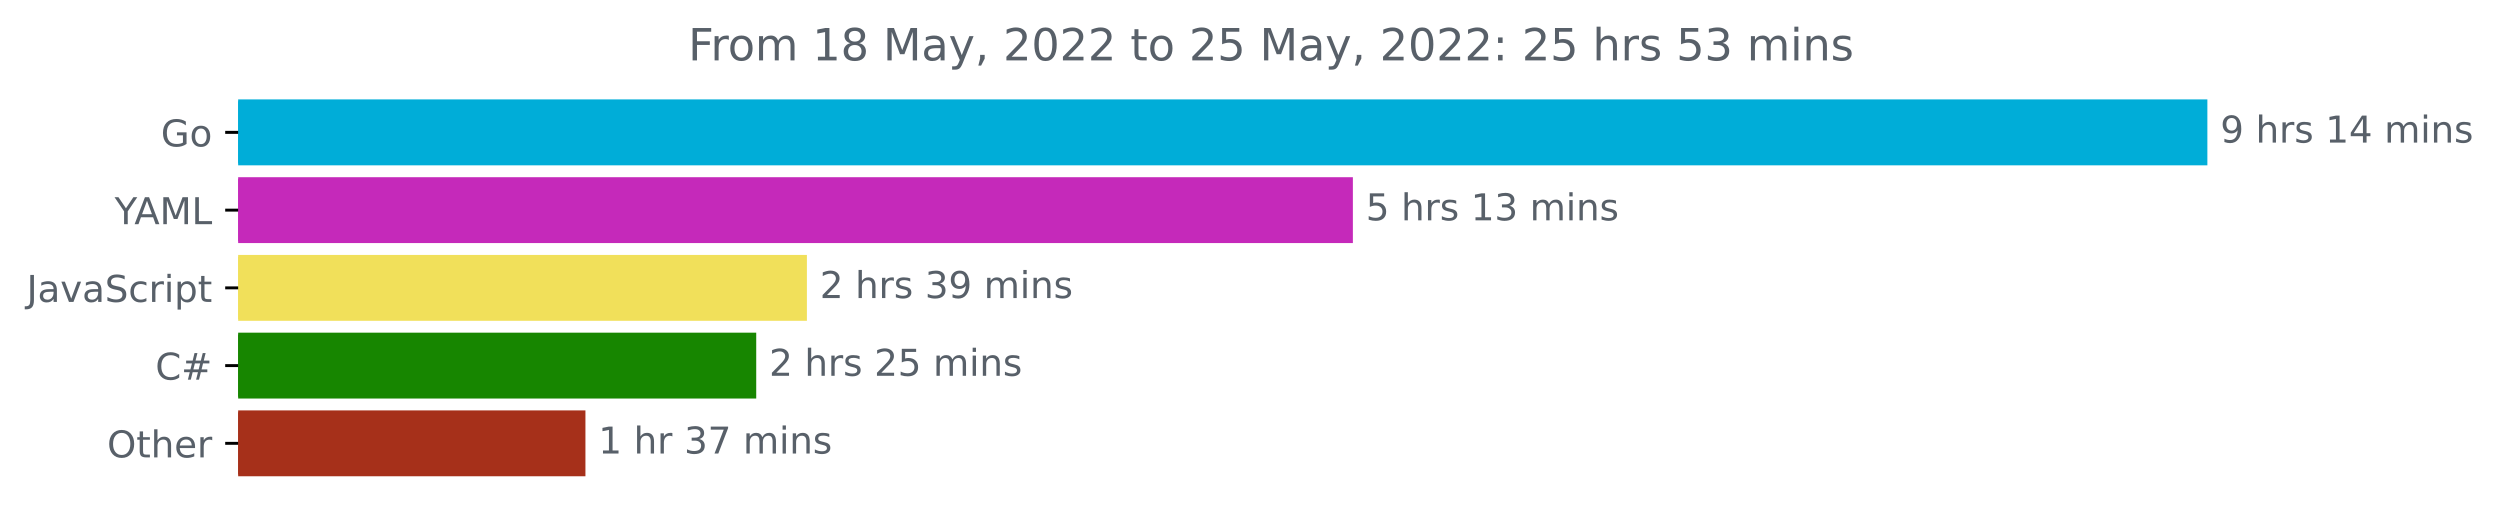
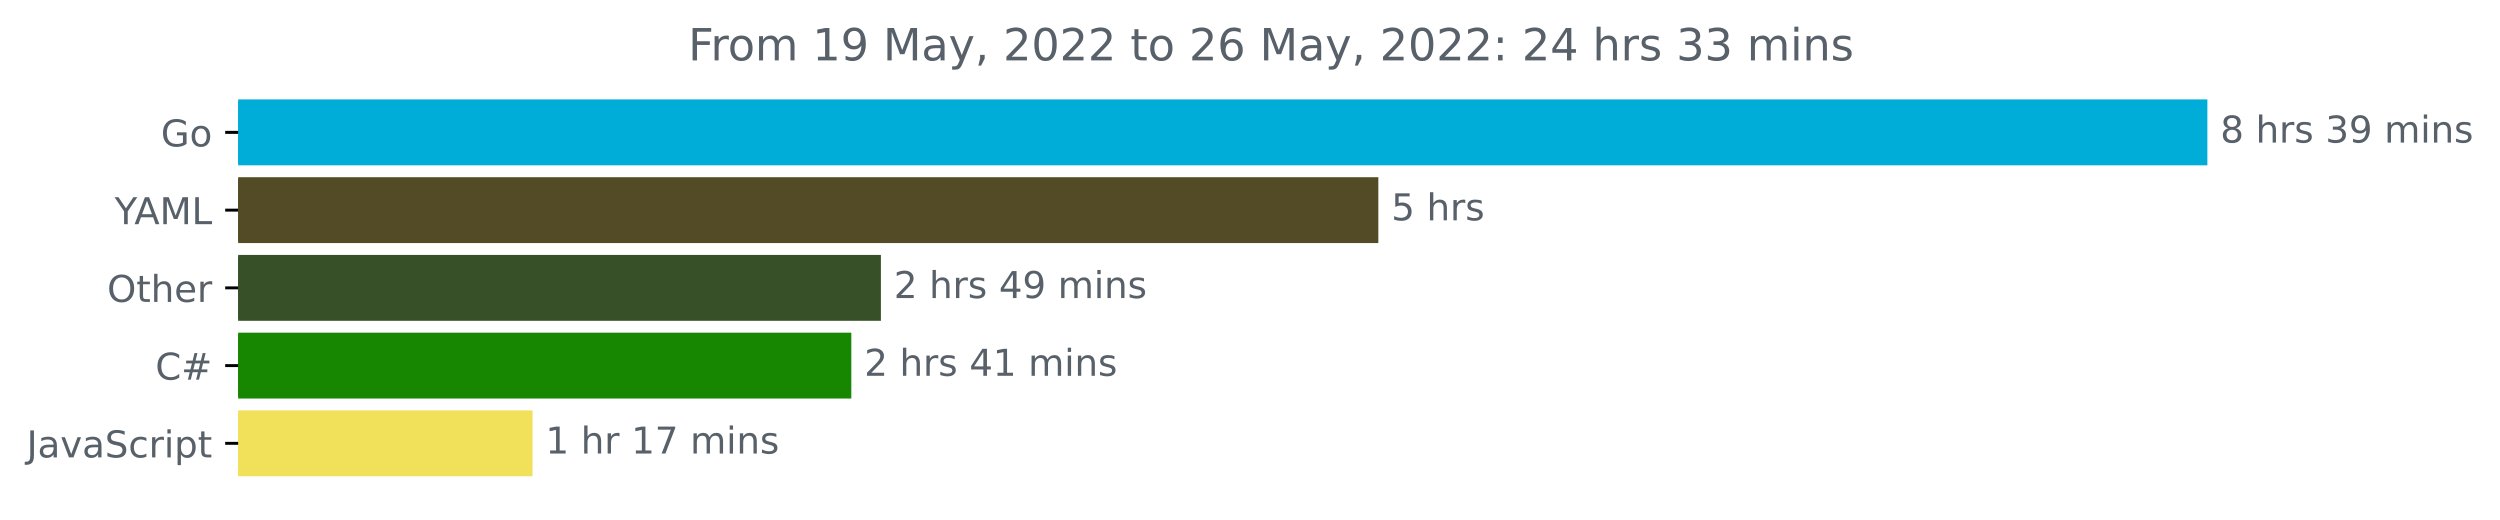
<svg xmlns="http://www.w3.org/2000/svg" xmlns:xlink="http://www.w3.org/1999/xlink" width="675.304pt" height="140.398pt" viewBox="0 0 675.304 140.398" version="1.1">
  <defs>
    <style type="text/css">*{stroke-linejoin: round; stroke-linecap: butt}</style>
  </defs>
  <g id="figure_1">
    <g id="patch_1">
      <path d="M -0 140.398  L 675.304 140.398  L 675.304 0  L -0 0  L -0 140.398  z " style="fill: none" />
    </g>
    <g id="axes_1">
      <g id="patch_2">
-         <path d="M 64.33 27.358  L 595.758 27.358  L 595.758 44.158  L 64.33 44.158  z " clip-path="url(#pe0b83cf24b)" style="fill: #00add8; stroke: #00add8; stroke-linejoin: miter" />
+         <path d="M 64.33 27.358  L 595.758 27.358  L 595.758 44.158  L 64.33 44.158  z " clip-path="url(#pca2e0f9aac)" style="fill: #00add8; stroke: #00add8; stroke-linejoin: miter" />
      </g>
      <g id="patch_3">
-         <path d="M 64.33 48.358  L 364.942 48.358  L 364.942 65.158  L 64.33 65.158  z " clip-path="url(#pe0b83cf24b)" style="fill: #c529ba; stroke: #c529ba; stroke-linejoin: miter" />
+         <path d="M 64.33 48.358  L 371.816 48.358  L 371.816 65.158  L 64.33 65.158  z " clip-path="url(#pca2e0f9aac)" style="fill: #534b26; stroke: #534b26; stroke-linejoin: miter" />
      </g>
      <g id="patch_4">
-         <path d="M 64.33 69.358  L 217.463 69.358  L 217.463 86.158  L 64.33 86.158  z " clip-path="url(#pe0b83cf24b)" style="fill: #f1e05a; stroke: #f1e05a; stroke-linejoin: miter" />
+         <path d="M 64.33 69.358  L 237.451 69.358  L 237.451 86.158  L 64.33 86.158  z " clip-path="url(#pca2e0f9aac)" style="fill: #385027; stroke: #385027; stroke-linejoin: miter" />
      </g>
      <g id="patch_5">
-         <path d="M 64.33 90.358  L 203.772 90.358  L 203.772 107.158  L 64.33 107.158  z " clip-path="url(#pe0b83cf24b)" style="fill: #178600; stroke: #178600; stroke-linejoin: miter" />
+         <path d="M 64.33 90.358  L 229.459 90.358  L 229.459 107.158  L 64.33 107.158  z " clip-path="url(#pca2e0f9aac)" style="fill: #178600; stroke: #178600; stroke-linejoin: miter" />
      </g>
      <g id="patch_6">
-         <path d="M 64.33 111.358  L 157.638 111.358  L 157.638 128.158  L 64.33 128.158  z " clip-path="url(#pe0b83cf24b)" style="fill: #a6301a; stroke: #a6301a; stroke-linejoin: miter" />
+         <path d="M 64.33 111.358  L 143.35 111.358  L 143.35 128.158  L 64.33 128.158  z " clip-path="url(#pca2e0f9aac)" style="fill: #f1e05a; stroke: #f1e05a; stroke-linejoin: miter" />
      </g>
      <g id="matplotlib.axis_1" />
      <g id="matplotlib.axis_2">
        <g id="ytick_1">
          <g id="line2d_1">
            <defs>
-               <path id="m2a4bc6e901" d="M 0 0  L -3.5 0  " style="stroke: #000000; stroke-width: 0.8" />
+               <path id="m9a70d0ac7b" d="M 0 0  L -3.5 0  " style="stroke: #000000; stroke-width: 0.8" />
            </defs>
            <g>
-               <use xlink:href="#m2a4bc6e901" x="64.33" y="35.758" style="stroke: #000000; stroke-width: 0.8" />
+               <use xlink:href="#m9a70d0ac7b" x="64.33" y="35.758" style="stroke: #000000; stroke-width: 0.8" />
            </g>
          </g>
          <g id="text_1">
            <g style="fill: #586069" transform="translate(43.4625 39.55734)scale(0.1 -0.1)">
              <defs>
                <path id="DejaVuSans-47" d="M 3809 666  L 3809 1919  L 2778 1919  L 2778 2438  L 4434 2438  L 4434 434  Q 4069 175 3628 42  Q 3188 -91 2688 -91  Q 1594 -91 976 548  Q 359 1188 359 2328  Q 359 3472 976 4111  Q 1594 4750 2688 4750  Q 3144 4750 3555 4637  Q 3966 4525 4313 4306  L 4313 3634  Q 3963 3931 3569 4081  Q 3175 4231 2741 4231  Q 1884 4231 1454 3753  Q 1025 3275 1025 2328  Q 1025 1384 1454 906  Q 1884 428 2741 428  Q 3075 428 3337 486  Q 3600 544 3809 666  z " transform="scale(0.015625)" />
                <path id="DejaVuSans-6f" d="M 1959 3097  Q 1497 3097 1228 2736  Q 959 2375 959 1747  Q 959 1119 1226 758  Q 1494 397 1959 397  Q 2419 397 2687 759  Q 2956 1122 2956 1747  Q 2956 2369 2687 2733  Q 2419 3097 1959 3097  z M 1959 3584  Q 2709 3584 3137 3096  Q 3566 2609 3566 1747  Q 3566 888 3137 398  Q 2709 -91 1959 -91  Q 1206 -91 779 398  Q 353 888 353 1747  Q 353 2609 779 3096  Q 1206 3584 1959 3584  z " transform="scale(0.015625)" />
              </defs>
              <use xlink:href="#DejaVuSans-47" />
              <use xlink:href="#DejaVuSans-6f" x="77.49" />
            </g>
          </g>
        </g>
        <g id="ytick_2">
          <g id="line2d_2">
            <g>
-               <use xlink:href="#m2a4bc6e901" x="64.33" y="56.758" style="stroke: #000000; stroke-width: 0.8" />
+               <use xlink:href="#m9a70d0ac7b" x="64.33" y="56.758" style="stroke: #000000; stroke-width: 0.8" />
            </g>
          </g>
          <g id="text_2">
            <g style="fill: #586069" transform="translate(30.95625 60.55734)scale(0.1 -0.1)">
              <defs>
                <path id="DejaVuSans-59" d="M -13 4666  L 666 4666  L 1959 2747  L 3244 4666  L 3922 4666  L 2272 2222  L 2272 0  L 1638 0  L 1638 2222  L -13 4666  z " transform="scale(0.015625)" />
                <path id="DejaVuSans-41" d="M 2188 4044  L 1331 1722  L 3047 1722  L 2188 4044  z M 1831 4666  L 2547 4666  L 4325 0  L 3669 0  L 3244 1197  L 1141 1197  L 716 0  L 50 0  L 1831 4666  z " transform="scale(0.015625)" />
                <path id="DejaVuSans-4d" d="M 628 4666  L 1569 4666  L 2759 1491  L 3956 4666  L 4897 4666  L 4897 0  L 4281 0  L 4281 4097  L 3078 897  L 2444 897  L 1241 4097  L 1241 0  L 628 0  L 628 4666  z " transform="scale(0.015625)" />
                <path id="DejaVuSans-4c" d="M 628 4666  L 1259 4666  L 1259 531  L 3531 531  L 3531 0  L 628 0  L 628 4666  z " transform="scale(0.015625)" />
              </defs>
              <use xlink:href="#DejaVuSans-59" />
              <use xlink:href="#DejaVuSans-41" x="53.334" />
              <use xlink:href="#DejaVuSans-4d" x="121.742" />
              <use xlink:href="#DejaVuSans-4c" x="208.021" />
            </g>
          </g>
        </g>
        <g id="ytick_3">
          <g id="line2d_3">
            <g>
-               <use xlink:href="#m2a4bc6e901" x="64.33" y="77.758" style="stroke: #000000; stroke-width: 0.8" />
+               <use xlink:href="#m9a70d0ac7b" x="64.33" y="77.758" style="stroke: #000000; stroke-width: 0.8" />
            </g>
          </g>
          <g id="text_3">
-             <g style="fill: #586069" transform="translate(7.2 81.55734)scale(0.1 -0.1)">
+             <g style="fill: #586069" transform="translate(28.93594 81.55734)scale(0.1 -0.1)">
+               <defs>
+                 <path id="DejaVuSans-4f" d="M 2522 4238  Q 1834 4238 1429 3725  Q 1025 3213 1025 2328  Q 1025 1447 1429 934  Q 1834 422 2522 422  Q 3209 422 3611 934  Q 4013 1447 4013 2328  Q 4013 3213 3611 3725  Q 3209 4238 2522 4238  z M 2522 4750  Q 3503 4750 4090 4092  Q 4678 3434 4678 2328  Q 4678 1225 4090 567  Q 3503 -91 2522 -91  Q 1538 -91 948 565  Q 359 1222 359 2328  Q 359 3434 948 4092  Q 1538 4750 2522 4750  z " transform="scale(0.015625)" />
+                 <path id="DejaVuSans-74" d="M 1172 4494  L 1172 3500  L 2356 3500  L 2356 3053  L 1172 3053  L 1172 1153  Q 1172 725 1289 603  Q 1406 481 1766 481  L 2356 481  L 2356 0  L 1766 0  Q 1100 0 847 248  Q 594 497 594 1153  L 594 3053  L 172 3053  L 172 3500  L 594 3500  L 594 4494  L 1172 4494  z " transform="scale(0.015625)" />
+                 <path id="DejaVuSans-68" d="M 3513 2113  L 3513 0  L 2938 0  L 2938 2094  Q 2938 2591 2744 2837  Q 2550 3084 2163 3084  Q 1697 3084 1428 2787  Q 1159 2491 1159 1978  L 1159 0  L 581 0  L 581 4863  L 1159 4863  L 1159 2956  Q 1366 3272 1645 3428  Q 1925 3584 2291 3584  Q 2894 3584 3203 3211  Q 3513 2838 3513 2113  z " transform="scale(0.015625)" />
+                 <path id="DejaVuSans-65" d="M 3597 1894  L 3597 1613  L 953 1613  Q 991 1019 1311 708  Q 1631 397 2203 397  Q 2534 397 2845 478  Q 3156 559 3463 722  L 3463 178  Q 3153 47 2828 -22  Q 2503 -91 2169 -91  Q 1331 -91 842 396  Q 353 884 353 1716  Q 353 2575 817 3079  Q 1281 3584 2069 3584  Q 2775 3584 3186 3129  Q 3597 2675 3597 1894  z M 3022 2063  Q 3016 2534 2758 2815  Q 2500 3097 2075 3097  Q 1594 3097 1305 2825  Q 1016 2553 972 2059  L 3022 2063  z " transform="scale(0.015625)" />
+                 <path id="DejaVuSans-72" d="M 2631 2963  Q 2534 3019 2420 3045  Q 2306 3072 2169 3072  Q 1681 3072 1420 2755  Q 1159 2438 1159 1844  L 1159 0  L 581 0  L 581 3500  L 1159 3500  L 1159 2956  Q 1341 3275 1631 3429  Q 1922 3584 2338 3584  Q 2397 3584 2469 3576  Q 2541 3569 2628 3553  L 2631 2963  z " transform="scale(0.015625)" />
+               </defs>
+               <use xlink:href="#DejaVuSans-4f" />
+               <use xlink:href="#DejaVuSans-74" x="78.711" />
+               <use xlink:href="#DejaVuSans-68" x="117.92" />
+               <use xlink:href="#DejaVuSans-65" x="181.299" />
+               <use xlink:href="#DejaVuSans-72" x="242.822" />
+             </g>
+           </g>
+         </g>
+         <g id="ytick_4">
+           <g id="line2d_4">
+             <g>
+               <use xlink:href="#m9a70d0ac7b" x="64.33" y="98.758" style="stroke: #000000; stroke-width: 0.8" />
+             </g>
+           </g>
+           <g id="text_4">
+             <g style="fill: #586069" transform="translate(41.96719 102.5573)scale(0.1 -0.1)">
+               <defs>
+                 <path id="DejaVuSans-43" d="M 4122 4306  L 4122 3641  Q 3803 3938 3442 4084  Q 3081 4231 2675 4231  Q 1875 4231 1450 3742  Q 1025 3253 1025 2328  Q 1025 1406 1450 917  Q 1875 428 2675 428  Q 3081 428 3442 575  Q 3803 722 4122 1019  L 4122 359  Q 3791 134 3420 21  Q 3050 -91 2638 -91  Q 1578 -91 968 557  Q 359 1206 359 2328  Q 359 3453 968 4101  Q 1578 4750 2638 4750  Q 3056 4750 3426 4639  Q 3797 4528 4122 4306  z " transform="scale(0.015625)" />
+                 <path id="DejaVuSans-23" d="M 3272 2816  L 2363 2816  L 2100 1772  L 3016 1772  L 3272 2816  z M 2803 4594  L 2478 3297  L 3391 3297  L 3719 4594  L 4219 4594  L 3897 3297  L 4872 3297  L 4872 2816  L 3775 2816  L 3519 1772  L 4513 1772  L 4513 1294  L 3397 1294  L 3072 0  L 2572 0  L 2894 1294  L 1978 1294  L 1656 0  L 1153 0  L 1478 1294  L 494 1294  L 494 1772  L 1594 1772  L 1856 2816  L 850 2816  L 850 3297  L 1978 3297  L 2297 4594  L 2803 4594  z " transform="scale(0.015625)" />
+               </defs>
+               <use xlink:href="#DejaVuSans-43" />
+               <use xlink:href="#DejaVuSans-23" x="69.824" />
+             </g>
+           </g>
+         </g>
+         <g id="ytick_5">
+           <g id="line2d_5">
+             <g>
+               <use xlink:href="#m9a70d0ac7b" x="64.33" y="119.758" style="stroke: #000000; stroke-width: 0.8" />
+             </g>
+           </g>
+           <g id="text_5">
+             <g style="fill: #586069" transform="translate(7.2 123.5573)scale(0.1 -0.1)">
              <defs>
                <path id="DejaVuSans-4a" d="M 628 4666  L 1259 4666  L 1259 325  Q 1259 -519 939 -900  Q 619 -1281 -91 -1281  L -331 -1281  L -331 -750  L -134 -750  Q 284 -750 456 -515  Q 628 -281 628 325  L 628 4666  z " transform="scale(0.015625)" />
                <path id="DejaVuSans-61" d="M 2194 1759  Q 1497 1759 1228 1600  Q 959 1441 959 1056  Q 959 750 1161 570  Q 1363 391 1709 391  Q 2188 391 2477 730  Q 2766 1069 2766 1631  L 2766 1759  L 2194 1759  z M 3341 1997  L 3341 0  L 2766 0  L 2766 531  Q 2569 213 2275 61  Q 1981 -91 1556 -91  Q 1019 -91 701 211  Q 384 513 384 1019  Q 384 1609 779 1909  Q 1175 2209 1959 2209  L 2766 2209  L 2766 2266  Q 2766 2663 2505 2880  Q 2244 3097 1772 3097  Q 1472 3097 1187 3025  Q 903 2953 641 2809  L 641 3341  Q 956 3463 1253 3523  Q 1550 3584 1831 3584  Q 2591 3584 2966 3190  Q 3341 2797 3341 1997  z " transform="scale(0.015625)" />
                <path id="DejaVuSans-76" d="M 191 3500  L 800 3500  L 1894 563  L 2988 3500  L 3597 3500  L 2284 0  L 1503 0  L 191 3500  z " transform="scale(0.015625)" />
                <path id="DejaVuSans-53" d="M 3425 4513  L 3425 3897  Q 3066 4069 2747 4153  Q 2428 4238 2131 4238  Q 1616 4238 1336 4038  Q 1056 3838 1056 3469  Q 1056 3159 1242 3001  Q 1428 2844 1947 2747  L 2328 2669  Q 3034 2534 3370 2195  Q 3706 1856 3706 1288  Q 3706 609 3251 259  Q 2797 -91 1919 -91  Q 1588 -91 1214 -16  Q 841 59 441 206  L 441 856  Q 825 641 1194 531  Q 1563 422 1919 422  Q 2459 422 2753 634  Q 3047 847 3047 1241  Q 3047 1584 2836 1778  Q 2625 1972 2144 2069  L 1759 2144  Q 1053 2284 737 2584  Q 422 2884 422 3419  Q 422 4038 858 4394  Q 1294 4750 2059 4750  Q 2388 4750 2728 4690  Q 3069 4631 3425 4513  z " transform="scale(0.015625)" />
                <path id="DejaVuSans-63" d="M 3122 3366  L 3122 2828  Q 2878 2963 2633 3030  Q 2388 3097 2138 3097  Q 1578 3097 1268 2742  Q 959 2388 959 1747  Q 959 1106 1268 751  Q 1578 397 2138 397  Q 2388 397 2633 464  Q 2878 531 3122 666  L 3122 134  Q 2881 22 2623 -34  Q 2366 -91 2075 -91  Q 1284 -91 818 406  Q 353 903 353 1747  Q 353 2603 823 3093  Q 1294 3584 2113 3584  Q 2378 3584 2631 3529  Q 2884 3475 3122 3366  z " transform="scale(0.015625)" />
-                 <path id="DejaVuSans-72" d="M 2631 2963  Q 2534 3019 2420 3045  Q 2306 3072 2169 3072  Q 1681 3072 1420 2755  Q 1159 2438 1159 1844  L 1159 0  L 581 0  L 581 3500  L 1159 3500  L 1159 2956  Q 1341 3275 1631 3429  Q 1922 3584 2338 3584  Q 2397 3584 2469 3576  Q 2541 3569 2628 3553  L 2631 2963  z " transform="scale(0.015625)" />
                <path id="DejaVuSans-69" d="M 603 3500  L 1178 3500  L 1178 0  L 603 0  L 603 3500  z M 603 4863  L 1178 4863  L 1178 4134  L 603 4134  L 603 4863  z " transform="scale(0.015625)" />
                <path id="DejaVuSans-70" d="M 1159 525  L 1159 -1331  L 581 -1331  L 581 3500  L 1159 3500  L 1159 2969  Q 1341 3281 1617 3432  Q 1894 3584 2278 3584  Q 2916 3584 3314 3078  Q 3713 2572 3713 1747  Q 3713 922 3314 415  Q 2916 -91 2278 -91  Q 1894 -91 1617 61  Q 1341 213 1159 525  z M 3116 1747  Q 3116 2381 2855 2742  Q 2594 3103 2138 3103  Q 1681 3103 1420 2742  Q 1159 2381 1159 1747  Q 1159 1113 1420 752  Q 1681 391 2138 391  Q 2594 391 2855 752  Q 3116 1113 3116 1747  z " transform="scale(0.015625)" />
-                 <path id="DejaVuSans-74" d="M 1172 4494  L 1172 3500  L 2356 3500  L 2356 3053  L 1172 3053  L 1172 1153  Q 1172 725 1289 603  Q 1406 481 1766 481  L 2356 481  L 2356 0  L 1766 0  Q 1100 0 847 248  Q 594 497 594 1153  L 594 3053  L 172 3053  L 172 3500  L 594 3500  L 594 4494  L 1172 4494  z " transform="scale(0.015625)" />
              </defs>
              <use xlink:href="#DejaVuSans-4a" />
              <use xlink:href="#DejaVuSans-61" x="29.492" />
              <use xlink:href="#DejaVuSans-76" x="90.771" />
              <use xlink:href="#DejaVuSans-61" x="149.951" />
              <use xlink:href="#DejaVuSans-53" x="211.23" />
              <use xlink:href="#DejaVuSans-63" x="274.707" />
              <use xlink:href="#DejaVuSans-72" x="329.688" />
              <use xlink:href="#DejaVuSans-69" x="370.801" />
              <use xlink:href="#DejaVuSans-70" x="398.584" />
              <use xlink:href="#DejaVuSans-74" x="462.061" />
            </g>
          </g>
        </g>
-         <g id="ytick_4">
-           <g id="line2d_4">
-             <g>
-               <use xlink:href="#m2a4bc6e901" x="64.33" y="98.758" style="stroke: #000000; stroke-width: 0.8" />
-             </g>
-           </g>
-           <g id="text_4">
-             <g style="fill: #586069" transform="translate(41.96719 102.5573)scale(0.1 -0.1)">
-               <defs>
-                 <path id="DejaVuSans-43" d="M 4122 4306  L 4122 3641  Q 3803 3938 3442 4084  Q 3081 4231 2675 4231  Q 1875 4231 1450 3742  Q 1025 3253 1025 2328  Q 1025 1406 1450 917  Q 1875 428 2675 428  Q 3081 428 3442 575  Q 3803 722 4122 1019  L 4122 359  Q 3791 134 3420 21  Q 3050 -91 2638 -91  Q 1578 -91 968 557  Q 359 1206 359 2328  Q 359 3453 968 4101  Q 1578 4750 2638 4750  Q 3056 4750 3426 4639  Q 3797 4528 4122 4306  z " transform="scale(0.015625)" />
-                 <path id="DejaVuSans-23" d="M 3272 2816  L 2363 2816  L 2100 1772  L 3016 1772  L 3272 2816  z M 2803 4594  L 2478 3297  L 3391 3297  L 3719 4594  L 4219 4594  L 3897 3297  L 4872 3297  L 4872 2816  L 3775 2816  L 3519 1772  L 4513 1772  L 4513 1294  L 3397 1294  L 3072 0  L 2572 0  L 2894 1294  L 1978 1294  L 1656 0  L 1153 0  L 1478 1294  L 494 1294  L 494 1772  L 1594 1772  L 1856 2816  L 850 2816  L 850 3297  L 1978 3297  L 2297 4594  L 2803 4594  z " transform="scale(0.015625)" />
-               </defs>
-               <use xlink:href="#DejaVuSans-43" />
-               <use xlink:href="#DejaVuSans-23" x="69.824" />
-             </g>
-           </g>
-         </g>
-         <g id="ytick_5">
-           <g id="line2d_5">
-             <g>
-               <use xlink:href="#m2a4bc6e901" x="64.33" y="119.758" style="stroke: #000000; stroke-width: 0.8" />
-             </g>
-           </g>
-           <g id="text_5">
-             <g style="fill: #586069" transform="translate(28.93594 123.5573)scale(0.1 -0.1)">
-               <defs>
-                 <path id="DejaVuSans-4f" d="M 2522 4238  Q 1834 4238 1429 3725  Q 1025 3213 1025 2328  Q 1025 1447 1429 934  Q 1834 422 2522 422  Q 3209 422 3611 934  Q 4013 1447 4013 2328  Q 4013 3213 3611 3725  Q 3209 4238 2522 4238  z M 2522 4750  Q 3503 4750 4090 4092  Q 4678 3434 4678 2328  Q 4678 1225 4090 567  Q 3503 -91 2522 -91  Q 1538 -91 948 565  Q 359 1222 359 2328  Q 359 3434 948 4092  Q 1538 4750 2522 4750  z " transform="scale(0.015625)" />
-                 <path id="DejaVuSans-68" d="M 3513 2113  L 3513 0  L 2938 0  L 2938 2094  Q 2938 2591 2744 2837  Q 2550 3084 2163 3084  Q 1697 3084 1428 2787  Q 1159 2491 1159 1978  L 1159 0  L 581 0  L 581 4863  L 1159 4863  L 1159 2956  Q 1366 3272 1645 3428  Q 1925 3584 2291 3584  Q 2894 3584 3203 3211  Q 3513 2838 3513 2113  z " transform="scale(0.015625)" />
-                 <path id="DejaVuSans-65" d="M 3597 1894  L 3597 1613  L 953 1613  Q 991 1019 1311 708  Q 1631 397 2203 397  Q 2534 397 2845 478  Q 3156 559 3463 722  L 3463 178  Q 3153 47 2828 -22  Q 2503 -91 2169 -91  Q 1331 -91 842 396  Q 353 884 353 1716  Q 353 2575 817 3079  Q 1281 3584 2069 3584  Q 2775 3584 3186 3129  Q 3597 2675 3597 1894  z M 3022 2063  Q 3016 2534 2758 2815  Q 2500 3097 2075 3097  Q 1594 3097 1305 2825  Q 1016 2553 972 2059  L 3022 2063  z " transform="scale(0.015625)" />
-               </defs>
-               <use xlink:href="#DejaVuSans-4f" />
-               <use xlink:href="#DejaVuSans-74" x="78.711" />
-               <use xlink:href="#DejaVuSans-68" x="117.92" />
-               <use xlink:href="#DejaVuSans-65" x="181.299" />
-               <use xlink:href="#DejaVuSans-72" x="242.822" />
-             </g>
-           </g>
-         </g>
      </g>
      <g id="text_6">
        <g style="fill: #586069" transform="translate(599.7583 38.5175)scale(0.1 -0.1)">
          <defs>
-             <path id="DejaVuSans-39" d="M 703 97  L 703 672  Q 941 559 1184 500  Q 1428 441 1663 441  Q 2288 441 2617 861  Q 2947 1281 2994 2138  Q 2813 1869 2534 1725  Q 2256 1581 1919 1581  Q 1219 1581 811 2004  Q 403 2428 403 3163  Q 403 3881 828 4315  Q 1253 4750 1959 4750  Q 2769 4750 3195 4129  Q 3622 3509 3622 2328  Q 3622 1225 3098 567  Q 2575 -91 1691 -91  Q 1453 -91 1209 -44  Q 966 3 703 97  z M 1959 2075  Q 2384 2075 2632 2365  Q 2881 2656 2881 3163  Q 2881 3666 2632 3958  Q 2384 4250 1959 4250  Q 1534 4250 1286 3958  Q 1038 3666 1038 3163  Q 1038 2656 1286 2365  Q 1534 2075 1959 2075  z " transform="scale(0.015625)" />
+             <path id="DejaVuSans-38" d="M 2034 2216  Q 1584 2216 1326 1975  Q 1069 1734 1069 1313  Q 1069 891 1326 650  Q 1584 409 2034 409  Q 2484 409 2743 651  Q 3003 894 3003 1313  Q 3003 1734 2745 1975  Q 2488 2216 2034 2216  z M 1403 2484  Q 997 2584 770 2862  Q 544 3141 544 3541  Q 544 4100 942 4425  Q 1341 4750 2034 4750  Q 2731 4750 3128 4425  Q 3525 4100 3525 3541  Q 3525 3141 3298 2862  Q 3072 2584 2669 2484  Q 3125 2378 3379 2068  Q 3634 1759 3634 1313  Q 3634 634 3220 271  Q 2806 -91 2034 -91  Q 1263 -91 848 271  Q 434 634 434 1313  Q 434 1759 690 2068  Q 947 2378 1403 2484  z M 1172 3481  Q 1172 3119 1398 2916  Q 1625 2713 2034 2713  Q 2441 2713 2670 2916  Q 2900 3119 2900 3481  Q 2900 3844 2670 4047  Q 2441 4250 2034 4250  Q 1625 4250 1398 4047  Q 1172 3844 1172 3481  z " transform="scale(0.015625)" />
            <path id="DejaVuSans-20" transform="scale(0.015625)" />
            <path id="DejaVuSans-73" d="M 2834 3397  L 2834 2853  Q 2591 2978 2328 3040  Q 2066 3103 1784 3103  Q 1356 3103 1142 2972  Q 928 2841 928 2578  Q 928 2378 1081 2264  Q 1234 2150 1697 2047  L 1894 2003  Q 2506 1872 2764 1633  Q 3022 1394 3022 966  Q 3022 478 2636 193  Q 2250 -91 1575 -91  Q 1294 -91 989 -36  Q 684 19 347 128  L 347 722  Q 666 556 975 473  Q 1284 391 1588 391  Q 1994 391 2212 530  Q 2431 669 2431 922  Q 2431 1156 2273 1281  Q 2116 1406 1581 1522  L 1381 1569  Q 847 1681 609 1914  Q 372 2147 372 2553  Q 372 3047 722 3315  Q 1072 3584 1716 3584  Q 2034 3584 2315 3537  Q 2597 3491 2834 3397  z " transform="scale(0.015625)" />
-             <path id="DejaVuSans-31" d="M 794 531  L 1825 531  L 1825 4091  L 703 3866  L 703 4441  L 1819 4666  L 2450 4666  L 2450 531  L 3481 531  L 3481 0  L 794 0  L 794 531  z " transform="scale(0.015625)" />
-             <path id="DejaVuSans-34" d="M 2419 4116  L 825 1625  L 2419 1625  L 2419 4116  z M 2253 4666  L 3047 4666  L 3047 1625  L 3713 1625  L 3713 1100  L 3047 1100  L 3047 0  L 2419 0  L 2419 1100  L 313 1100  L 313 1709  L 2253 4666  z " transform="scale(0.015625)" />
+             <path id="DejaVuSans-33" d="M 2597 2516  Q 3050 2419 3304 2112  Q 3559 1806 3559 1356  Q 3559 666 3084 287  Q 2609 -91 1734 -91  Q 1441 -91 1130 -33  Q 819 25 488 141  L 488 750  Q 750 597 1062 519  Q 1375 441 1716 441  Q 2309 441 2620 675  Q 2931 909 2931 1356  Q 2931 1769 2642 2001  Q 2353 2234 1838 2234  L 1294 2234  L 1294 2753  L 1863 2753  Q 2328 2753 2575 2939  Q 2822 3125 2822 3475  Q 2822 3834 2567 4026  Q 2313 4219 1838 4219  Q 1578 4219 1281 4162  Q 984 4106 628 3988  L 628 4550  Q 988 4650 1302 4700  Q 1616 4750 1894 4750  Q 2613 4750 3031 4423  Q 3450 4097 3450 3541  Q 3450 3153 3228 2886  Q 3006 2619 2597 2516  z " transform="scale(0.015625)" />
+             <path id="DejaVuSans-39" d="M 703 97  L 703 672  Q 941 559 1184 500  Q 1428 441 1663 441  Q 2288 441 2617 861  Q 2947 1281 2994 2138  Q 2813 1869 2534 1725  Q 2256 1581 1919 1581  Q 1219 1581 811 2004  Q 403 2428 403 3163  Q 403 3881 828 4315  Q 1253 4750 1959 4750  Q 2769 4750 3195 4129  Q 3622 3509 3622 2328  Q 3622 1225 3098 567  Q 2575 -91 1691 -91  Q 1453 -91 1209 -44  Q 966 3 703 97  z M 1959 2075  Q 2384 2075 2632 2365  Q 2881 2656 2881 3163  Q 2881 3666 2632 3958  Q 2384 4250 1959 4250  Q 1534 4250 1286 3958  Q 1038 3666 1038 3163  Q 1038 2656 1286 2365  Q 1534 2075 1959 2075  z " transform="scale(0.015625)" />
            <path id="DejaVuSans-6d" d="M 3328 2828  Q 3544 3216 3844 3400  Q 4144 3584 4550 3584  Q 5097 3584 5394 3201  Q 5691 2819 5691 2113  L 5691 0  L 5113 0  L 5113 2094  Q 5113 2597 4934 2840  Q 4756 3084 4391 3084  Q 3944 3084 3684 2787  Q 3425 2491 3425 1978  L 3425 0  L 2847 0  L 2847 2094  Q 2847 2600 2669 2842  Q 2491 3084 2119 3084  Q 1678 3084 1418 2786  Q 1159 2488 1159 1978  L 1159 0  L 581 0  L 581 3500  L 1159 3500  L 1159 2956  Q 1356 3278 1631 3431  Q 1906 3584 2284 3584  Q 2666 3584 2933 3390  Q 3200 3197 3328 2828  z " transform="scale(0.015625)" />
            <path id="DejaVuSans-6e" d="M 3513 2113  L 3513 0  L 2938 0  L 2938 2094  Q 2938 2591 2744 2837  Q 2550 3084 2163 3084  Q 1697 3084 1428 2787  Q 1159 2491 1159 1978  L 1159 0  L 581 0  L 581 3500  L 1159 3500  L 1159 2956  Q 1366 3272 1645 3428  Q 1925 3584 2291 3584  Q 2894 3584 3203 3211  Q 3513 2838 3513 2113  z " transform="scale(0.015625)" />
          </defs>
-           <use xlink:href="#DejaVuSans-39" />
-           <use xlink:href="#DejaVuSans-20" x="63.623" />
-           <use xlink:href="#DejaVuSans-68" x="95.41" />
-           <use xlink:href="#DejaVuSans-72" x="158.789" />
-           <use xlink:href="#DejaVuSans-73" x="199.902" />
-           <use xlink:href="#DejaVuSans-20" x="252.002" />
-           <use xlink:href="#DejaVuSans-31" x="283.789" />
-           <use xlink:href="#DejaVuSans-34" x="347.412" />
-           <use xlink:href="#DejaVuSans-20" x="411.035" />
-           <use xlink:href="#DejaVuSans-6d" x="442.822" />
-           <use xlink:href="#DejaVuSans-69" x="540.234" />
-           <use xlink:href="#DejaVuSans-6e" x="568.018" />
-           <use xlink:href="#DejaVuSans-73" x="631.396" />
-         </g>
-       </g>
-       <g id="text_7">
-         <g style="fill: #586069" transform="translate(368.9418 59.5175)scale(0.1 -0.1)">
-           <defs>
-             <path id="DejaVuSans-35" d="M 691 4666  L 3169 4666  L 3169 4134  L 1269 4134  L 1269 2991  Q 1406 3038 1543 3061  Q 1681 3084 1819 3084  Q 2600 3084 3056 2656  Q 3513 2228 3513 1497  Q 3513 744 3044 326  Q 2575 -91 1722 -91  Q 1428 -91 1123 -41  Q 819 9 494 109  L 494 744  Q 775 591 1075 516  Q 1375 441 1709 441  Q 2250 441 2565 725  Q 2881 1009 2881 1497  Q 2881 1984 2565 2268  Q 2250 2553 1709 2553  Q 1456 2553 1204 2497  Q 953 2441 691 2322  L 691 4666  z " transform="scale(0.015625)" />
-             <path id="DejaVuSans-33" d="M 2597 2516  Q 3050 2419 3304 2112  Q 3559 1806 3559 1356  Q 3559 666 3084 287  Q 2609 -91 1734 -91  Q 1441 -91 1130 -33  Q 819 25 488 141  L 488 750  Q 750 597 1062 519  Q 1375 441 1716 441  Q 2309 441 2620 675  Q 2931 909 2931 1356  Q 2931 1769 2642 2001  Q 2353 2234 1838 2234  L 1294 2234  L 1294 2753  L 1863 2753  Q 2328 2753 2575 2939  Q 2822 3125 2822 3475  Q 2822 3834 2567 4026  Q 2313 4219 1838 4219  Q 1578 4219 1281 4162  Q 984 4106 628 3988  L 628 4550  Q 988 4650 1302 4700  Q 1616 4750 1894 4750  Q 2613 4750 3031 4423  Q 3450 4097 3450 3541  Q 3450 3153 3228 2886  Q 3006 2619 2597 2516  z " transform="scale(0.015625)" />
-           </defs>
-           <use xlink:href="#DejaVuSans-35" />
-           <use xlink:href="#DejaVuSans-20" x="63.623" />
-           <use xlink:href="#DejaVuSans-68" x="95.41" />
-           <use xlink:href="#DejaVuSans-72" x="158.789" />
-           <use xlink:href="#DejaVuSans-73" x="199.902" />
-           <use xlink:href="#DejaVuSans-20" x="252.002" />
-           <use xlink:href="#DejaVuSans-31" x="283.789" />
-           <use xlink:href="#DejaVuSans-33" x="347.412" />
-           <use xlink:href="#DejaVuSans-20" x="411.035" />
-           <use xlink:href="#DejaVuSans-6d" x="442.822" />
-           <use xlink:href="#DejaVuSans-69" x="540.234" />
-           <use xlink:href="#DejaVuSans-6e" x="568.018" />
-           <use xlink:href="#DejaVuSans-73" x="631.396" />
-         </g>
-       </g>
-       <g id="text_8">
-         <g style="fill: #586069" transform="translate(221.4633 80.5175)scale(0.1 -0.1)">
-           <defs>
-             <path id="DejaVuSans-32" d="M 1228 531  L 3431 531  L 3431 0  L 469 0  L 469 531  Q 828 903 1448 1529  Q 2069 2156 2228 2338  Q 2531 2678 2651 2914  Q 2772 3150 2772 3378  Q 2772 3750 2511 3984  Q 2250 4219 1831 4219  Q 1534 4219 1204 4116  Q 875 4013 500 3803  L 500 4441  Q 881 4594 1212 4672  Q 1544 4750 1819 4750  Q 2544 4750 2975 4387  Q 3406 4025 3406 3419  Q 3406 3131 3298 2873  Q 3191 2616 2906 2266  Q 2828 2175 2409 1742  Q 1991 1309 1228 531  z " transform="scale(0.015625)" />
-           </defs>
-           <use xlink:href="#DejaVuSans-32" />
+           <use xlink:href="#DejaVuSans-38" />
          <use xlink:href="#DejaVuSans-20" x="63.623" />
          <use xlink:href="#DejaVuSans-68" x="95.41" />
          <use xlink:href="#DejaVuSans-72" x="158.789" />
          <use xlink:href="#DejaVuSans-73" x="199.902" />
          <use xlink:href="#DejaVuSans-20" x="252.002" />
          <use xlink:href="#DejaVuSans-33" x="283.789" />
          <use xlink:href="#DejaVuSans-39" x="347.412" />
          <use xlink:href="#DejaVuSans-20" x="411.035" />
          <use xlink:href="#DejaVuSans-6d" x="442.822" />
          <use xlink:href="#DejaVuSans-69" x="540.234" />
          <use xlink:href="#DejaVuSans-6e" x="568.018" />
          <use xlink:href="#DejaVuSans-73" x="631.396" />
        </g>
      </g>
-       <g id="text_9">
-         <g style="fill: #586069" transform="translate(207.772 101.5175)scale(0.1 -0.1)">
+       <g id="text_7">
+         <g style="fill: #586069" transform="translate(375.8163 59.5175)scale(0.1 -0.1)">
+           <defs>
+             <path id="DejaVuSans-35" d="M 691 4666  L 3169 4666  L 3169 4134  L 1269 4134  L 1269 2991  Q 1406 3038 1543 3061  Q 1681 3084 1819 3084  Q 2600 3084 3056 2656  Q 3513 2228 3513 1497  Q 3513 744 3044 326  Q 2575 -91 1722 -91  Q 1428 -91 1123 -41  Q 819 9 494 109  L 494 744  Q 775 591 1075 516  Q 1375 441 1709 441  Q 2250 441 2565 725  Q 2881 1009 2881 1497  Q 2881 1984 2565 2268  Q 2250 2553 1709 2553  Q 1456 2553 1204 2497  Q 953 2441 691 2322  L 691 4666  z " transform="scale(0.015625)" />
+           </defs>
+           <use xlink:href="#DejaVuSans-35" />
+           <use xlink:href="#DejaVuSans-20" x="63.623" />
+           <use xlink:href="#DejaVuSans-68" x="95.41" />
+           <use xlink:href="#DejaVuSans-72" x="158.789" />
+           <use xlink:href="#DejaVuSans-73" x="199.902" />
+         </g>
+       </g>
+       <g id="text_8">
+         <g style="fill: #586069" transform="translate(241.4511 80.5175)scale(0.1 -0.1)">
+           <defs>
+             <path id="DejaVuSans-32" d="M 1228 531  L 3431 531  L 3431 0  L 469 0  L 469 531  Q 828 903 1448 1529  Q 2069 2156 2228 2338  Q 2531 2678 2651 2914  Q 2772 3150 2772 3378  Q 2772 3750 2511 3984  Q 2250 4219 1831 4219  Q 1534 4219 1204 4116  Q 875 4013 500 3803  L 500 4441  Q 881 4594 1212 4672  Q 1544 4750 1819 4750  Q 2544 4750 2975 4387  Q 3406 4025 3406 3419  Q 3406 3131 3298 2873  Q 3191 2616 2906 2266  Q 2828 2175 2409 1742  Q 1991 1309 1228 531  z " transform="scale(0.015625)" />
+             <path id="DejaVuSans-34" d="M 2419 4116  L 825 1625  L 2419 1625  L 2419 4116  z M 2253 4666  L 3047 4666  L 3047 1625  L 3713 1625  L 3713 1100  L 3047 1100  L 3047 0  L 2419 0  L 2419 1100  L 313 1100  L 313 1709  L 2253 4666  z " transform="scale(0.015625)" />
+           </defs>
          <use xlink:href="#DejaVuSans-32" />
          <use xlink:href="#DejaVuSans-20" x="63.623" />
          <use xlink:href="#DejaVuSans-68" x="95.41" />
          <use xlink:href="#DejaVuSans-72" x="158.789" />
          <use xlink:href="#DejaVuSans-73" x="199.902" />
          <use xlink:href="#DejaVuSans-20" x="252.002" />
-           <use xlink:href="#DejaVuSans-32" x="283.789" />
-           <use xlink:href="#DejaVuSans-35" x="347.412" />
+           <use xlink:href="#DejaVuSans-34" x="283.789" />
+           <use xlink:href="#DejaVuSans-39" x="347.412" />
          <use xlink:href="#DejaVuSans-20" x="411.035" />
          <use xlink:href="#DejaVuSans-6d" x="442.822" />
          <use xlink:href="#DejaVuSans-69" x="540.234" />
          <use xlink:href="#DejaVuSans-6e" x="568.018" />
          <use xlink:href="#DejaVuSans-73" x="631.396" />
        </g>
      </g>
+       <g id="text_9">
+         <g style="fill: #586069" transform="translate(233.4586 101.5175)scale(0.1 -0.1)">
+           <defs>
+             <path id="DejaVuSans-31" d="M 794 531  L 1825 531  L 1825 4091  L 703 3866  L 703 4441  L 1819 4666  L 2450 4666  L 2450 531  L 3481 531  L 3481 0  L 794 0  L 794 531  z " transform="scale(0.015625)" />
+           </defs>
+           <use xlink:href="#DejaVuSans-32" />
+           <use xlink:href="#DejaVuSans-20" x="63.623" />
+           <use xlink:href="#DejaVuSans-68" x="95.41" />
+           <use xlink:href="#DejaVuSans-72" x="158.789" />
+           <use xlink:href="#DejaVuSans-73" x="199.902" />
+           <use xlink:href="#DejaVuSans-20" x="252.002" />
+           <use xlink:href="#DejaVuSans-34" x="283.789" />
+           <use xlink:href="#DejaVuSans-31" x="347.412" />
+           <use xlink:href="#DejaVuSans-20" x="411.035" />
+           <use xlink:href="#DejaVuSans-6d" x="442.822" />
+           <use xlink:href="#DejaVuSans-69" x="540.234" />
+           <use xlink:href="#DejaVuSans-6e" x="568.018" />
+           <use xlink:href="#DejaVuSans-73" x="631.396" />
+         </g>
+       </g>
      <g id="text_10">
-         <g style="fill: #586069" transform="translate(161.6385 122.5175)scale(0.1 -0.1)">
+         <g style="fill: #586069" transform="translate(147.3503 122.5175)scale(0.1 -0.1)">
          <defs>
            <path id="DejaVuSans-37" d="M 525 4666  L 3525 4666  L 3525 4397  L 1831 0  L 1172 0  L 2766 4134  L 525 4134  L 525 4666  z " transform="scale(0.015625)" />
          </defs>
          <use xlink:href="#DejaVuSans-31" />
          <use xlink:href="#DejaVuSans-20" x="63.623" />
          <use xlink:href="#DejaVuSans-68" x="95.41" />
          <use xlink:href="#DejaVuSans-72" x="158.789" />
          <use xlink:href="#DejaVuSans-20" x="199.902" />
-           <use xlink:href="#DejaVuSans-33" x="231.689" />
+           <use xlink:href="#DejaVuSans-31" x="231.689" />
          <use xlink:href="#DejaVuSans-37" x="295.312" />
          <use xlink:href="#DejaVuSans-20" x="358.936" />
          <use xlink:href="#DejaVuSans-6d" x="390.723" />
          <use xlink:href="#DejaVuSans-69" x="488.135" />
          <use xlink:href="#DejaVuSans-6e" x="515.918" />
          <use xlink:href="#DejaVuSans-73" x="579.297" />
        </g>
      </g>
      <g id="text_11">
        <g style="fill: #586069" transform="translate(185.9084 16.31812)scale(0.12 -0.12)">
          <defs>
            <path id="DejaVuSans-46" d="M 628 4666  L 3309 4666  L 3309 4134  L 1259 4134  L 1259 2759  L 3109 2759  L 3109 2228  L 1259 2228  L 1259 0  L 628 0  L 628 4666  z " transform="scale(0.015625)" />
-             <path id="DejaVuSans-38" d="M 2034 2216  Q 1584 2216 1326 1975  Q 1069 1734 1069 1313  Q 1069 891 1326 650  Q 1584 409 2034 409  Q 2484 409 2743 651  Q 3003 894 3003 1313  Q 3003 1734 2745 1975  Q 2488 2216 2034 2216  z M 1403 2484  Q 997 2584 770 2862  Q 544 3141 544 3541  Q 544 4100 942 4425  Q 1341 4750 2034 4750  Q 2731 4750 3128 4425  Q 3525 4100 3525 3541  Q 3525 3141 3298 2862  Q 3072 2584 2669 2484  Q 3125 2378 3379 2068  Q 3634 1759 3634 1313  Q 3634 634 3220 271  Q 2806 -91 2034 -91  Q 1263 -91 848 271  Q 434 634 434 1313  Q 434 1759 690 2068  Q 947 2378 1403 2484  z M 1172 3481  Q 1172 3119 1398 2916  Q 1625 2713 2034 2713  Q 2441 2713 2670 2916  Q 2900 3119 2900 3481  Q 2900 3844 2670 4047  Q 2441 4250 2034 4250  Q 1625 4250 1398 4047  Q 1172 3844 1172 3481  z " transform="scale(0.015625)" />
            <path id="DejaVuSans-79" d="M 2059 -325  Q 1816 -950 1584 -1140  Q 1353 -1331 966 -1331  L 506 -1331  L 506 -850  L 844 -850  Q 1081 -850 1212 -737  Q 1344 -625 1503 -206  L 1606 56  L 191 3500  L 800 3500  L 1894 763  L 2988 3500  L 3597 3500  L 2059 -325  z " transform="scale(0.015625)" />
            <path id="DejaVuSans-2c" d="M 750 794  L 1409 794  L 1409 256  L 897 -744  L 494 -744  L 750 256  L 750 794  z " transform="scale(0.015625)" />
            <path id="DejaVuSans-30" d="M 2034 4250  Q 1547 4250 1301 3770  Q 1056 3291 1056 2328  Q 1056 1369 1301 889  Q 1547 409 2034 409  Q 2525 409 2770 889  Q 3016 1369 3016 2328  Q 3016 3291 2770 3770  Q 2525 4250 2034 4250  z M 2034 4750  Q 2819 4750 3233 4129  Q 3647 3509 3647 2328  Q 3647 1150 3233 529  Q 2819 -91 2034 -91  Q 1250 -91 836 529  Q 422 1150 422 2328  Q 422 3509 836 4129  Q 1250 4750 2034 4750  z " transform="scale(0.015625)" />
+             <path id="DejaVuSans-36" d="M 2113 2584  Q 1688 2584 1439 2293  Q 1191 2003 1191 1497  Q 1191 994 1439 701  Q 1688 409 2113 409  Q 2538 409 2786 701  Q 3034 994 3034 1497  Q 3034 2003 2786 2293  Q 2538 2584 2113 2584  z M 3366 4563  L 3366 3988  Q 3128 4100 2886 4159  Q 2644 4219 2406 4219  Q 1781 4219 1451 3797  Q 1122 3375 1075 2522  Q 1259 2794 1537 2939  Q 1816 3084 2150 3084  Q 2853 3084 3261 2657  Q 3669 2231 3669 1497  Q 3669 778 3244 343  Q 2819 -91 2113 -91  Q 1303 -91 875 529  Q 447 1150 447 2328  Q 447 3434 972 4092  Q 1497 4750 2381 4750  Q 2619 4750 2861 4703  Q 3103 4656 3366 4563  z " transform="scale(0.015625)" />
            <path id="DejaVuSans-3a" d="M 750 794  L 1409 794  L 1409 0  L 750 0  L 750 794  z M 750 3309  L 1409 3309  L 1409 2516  L 750 2516  L 750 3309  z " transform="scale(0.015625)" />
          </defs>
          <use xlink:href="#DejaVuSans-46" />
          <use xlink:href="#DejaVuSans-72" x="50.27" />
          <use xlink:href="#DejaVuSans-6f" x="89.133" />
          <use xlink:href="#DejaVuSans-6d" x="150.314" />
          <use xlink:href="#DejaVuSans-20" x="247.727" />
          <use xlink:href="#DejaVuSans-31" x="279.514" />
-           <use xlink:href="#DejaVuSans-38" x="343.137" />
+           <use xlink:href="#DejaVuSans-39" x="343.137" />
          <use xlink:href="#DejaVuSans-20" x="406.76" />
          <use xlink:href="#DejaVuSans-4d" x="438.547" />
          <use xlink:href="#DejaVuSans-61" x="524.826" />
          <use xlink:href="#DejaVuSans-79" x="586.105" />
          <use xlink:href="#DejaVuSans-2c" x="645.285" />
          <use xlink:href="#DejaVuSans-20" x="677.072" />
          <use xlink:href="#DejaVuSans-32" x="708.859" />
          <use xlink:href="#DejaVuSans-30" x="772.482" />
          <use xlink:href="#DejaVuSans-32" x="836.105" />
          <use xlink:href="#DejaVuSans-32" x="899.729" />
          <use xlink:href="#DejaVuSans-20" x="963.352" />
          <use xlink:href="#DejaVuSans-74" x="995.139" />
          <use xlink:href="#DejaVuSans-6f" x="1034.348" />
          <use xlink:href="#DejaVuSans-20" x="1095.529" />
          <use xlink:href="#DejaVuSans-32" x="1127.316" />
-           <use xlink:href="#DejaVuSans-35" x="1190.939" />
+           <use xlink:href="#DejaVuSans-36" x="1190.939" />
          <use xlink:href="#DejaVuSans-20" x="1254.562" />
          <use xlink:href="#DejaVuSans-4d" x="1286.35" />
          <use xlink:href="#DejaVuSans-61" x="1372.629" />
          <use xlink:href="#DejaVuSans-79" x="1433.908" />
          <use xlink:href="#DejaVuSans-2c" x="1493.088" />
          <use xlink:href="#DejaVuSans-20" x="1524.875" />
          <use xlink:href="#DejaVuSans-32" x="1556.662" />
          <use xlink:href="#DejaVuSans-30" x="1620.285" />
          <use xlink:href="#DejaVuSans-32" x="1683.908" />
          <use xlink:href="#DejaVuSans-32" x="1747.531" />
          <use xlink:href="#DejaVuSans-3a" x="1811.154" />
          <use xlink:href="#DejaVuSans-20" x="1844.846" />
          <use xlink:href="#DejaVuSans-32" x="1876.633" />
-           <use xlink:href="#DejaVuSans-35" x="1940.256" />
+           <use xlink:href="#DejaVuSans-34" x="1940.256" />
          <use xlink:href="#DejaVuSans-20" x="2003.879" />
          <use xlink:href="#DejaVuSans-68" x="2035.666" />
          <use xlink:href="#DejaVuSans-72" x="2099.045" />
          <use xlink:href="#DejaVuSans-73" x="2140.158" />
          <use xlink:href="#DejaVuSans-20" x="2192.258" />
-           <use xlink:href="#DejaVuSans-35" x="2224.045" />
+           <use xlink:href="#DejaVuSans-33" x="2224.045" />
          <use xlink:href="#DejaVuSans-33" x="2287.668" />
          <use xlink:href="#DejaVuSans-20" x="2351.291" />
          <use xlink:href="#DejaVuSans-6d" x="2383.078" />
          <use xlink:href="#DejaVuSans-69" x="2480.49" />
          <use xlink:href="#DejaVuSans-6e" x="2508.273" />
          <use xlink:href="#DejaVuSans-73" x="2571.652" />
        </g>
      </g>
    </g>
  </g>
  <defs>
-     <clipPath id="pe0b83cf24b">
+     <clipPath id="pca2e0f9aac">
      <rect x="64.33" y="22.318" width="558" height="110.88" />
    </clipPath>
  </defs>
</svg>
